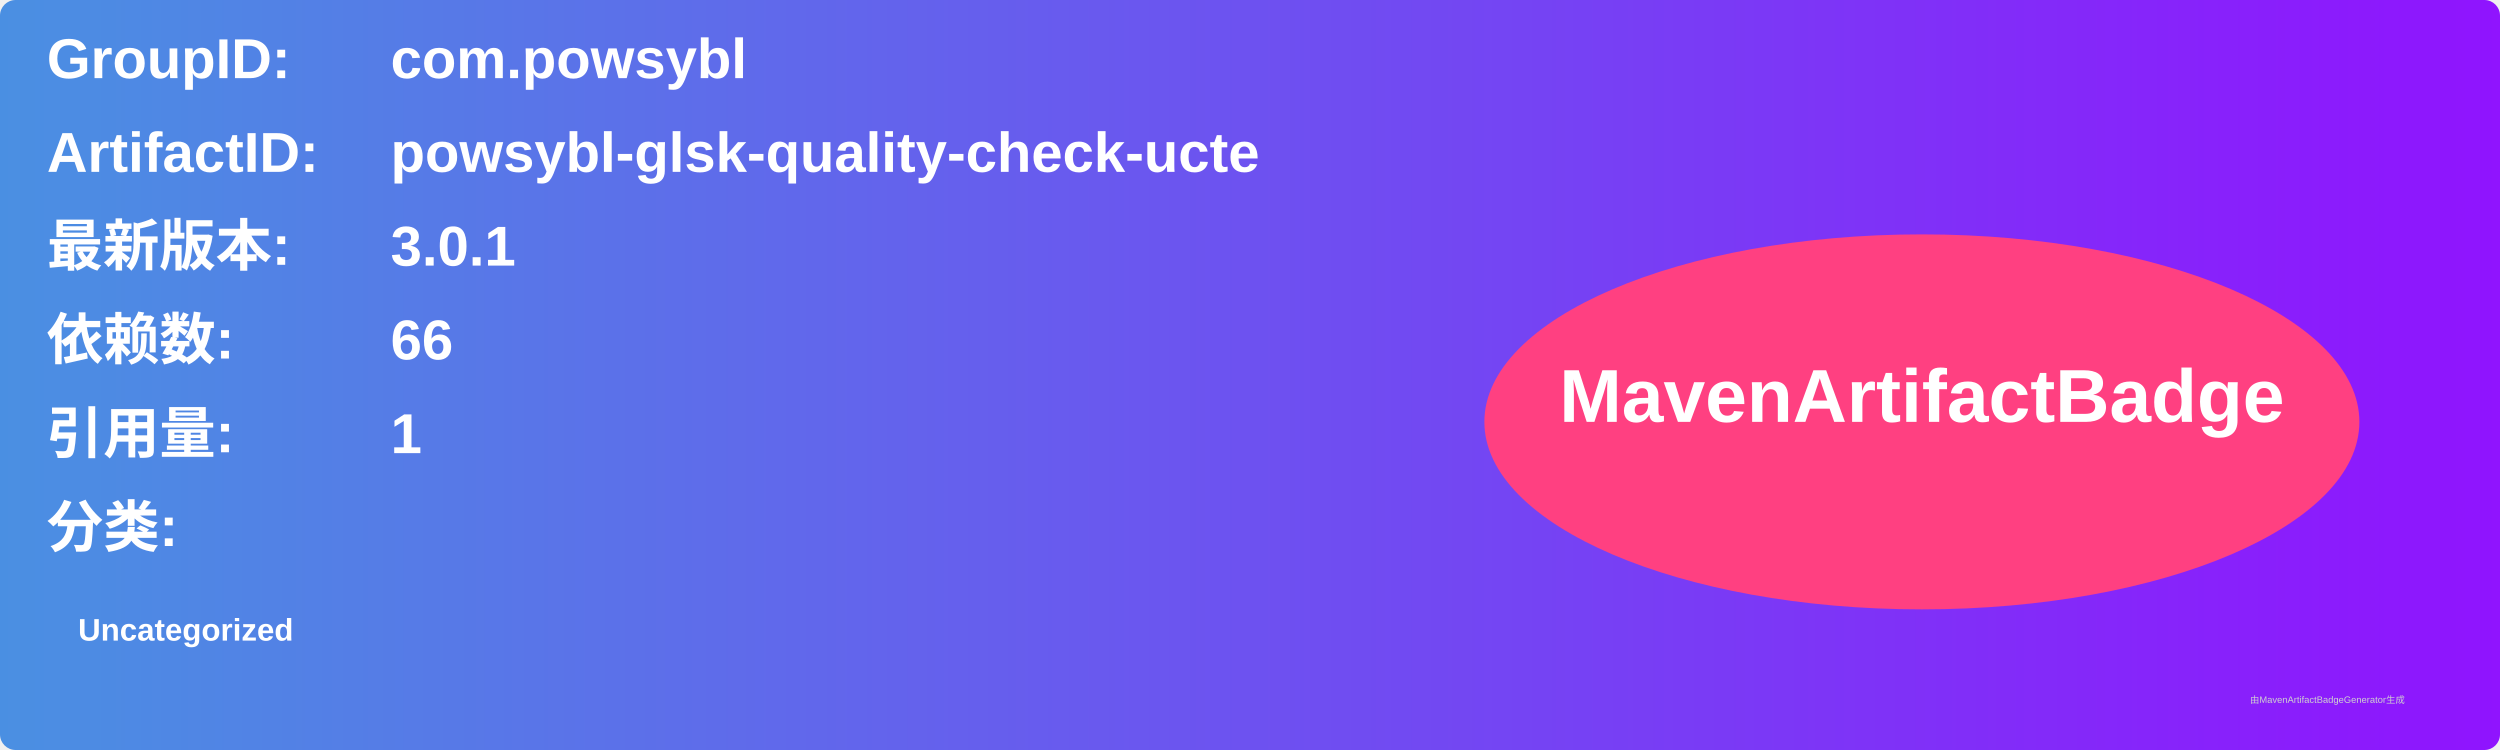
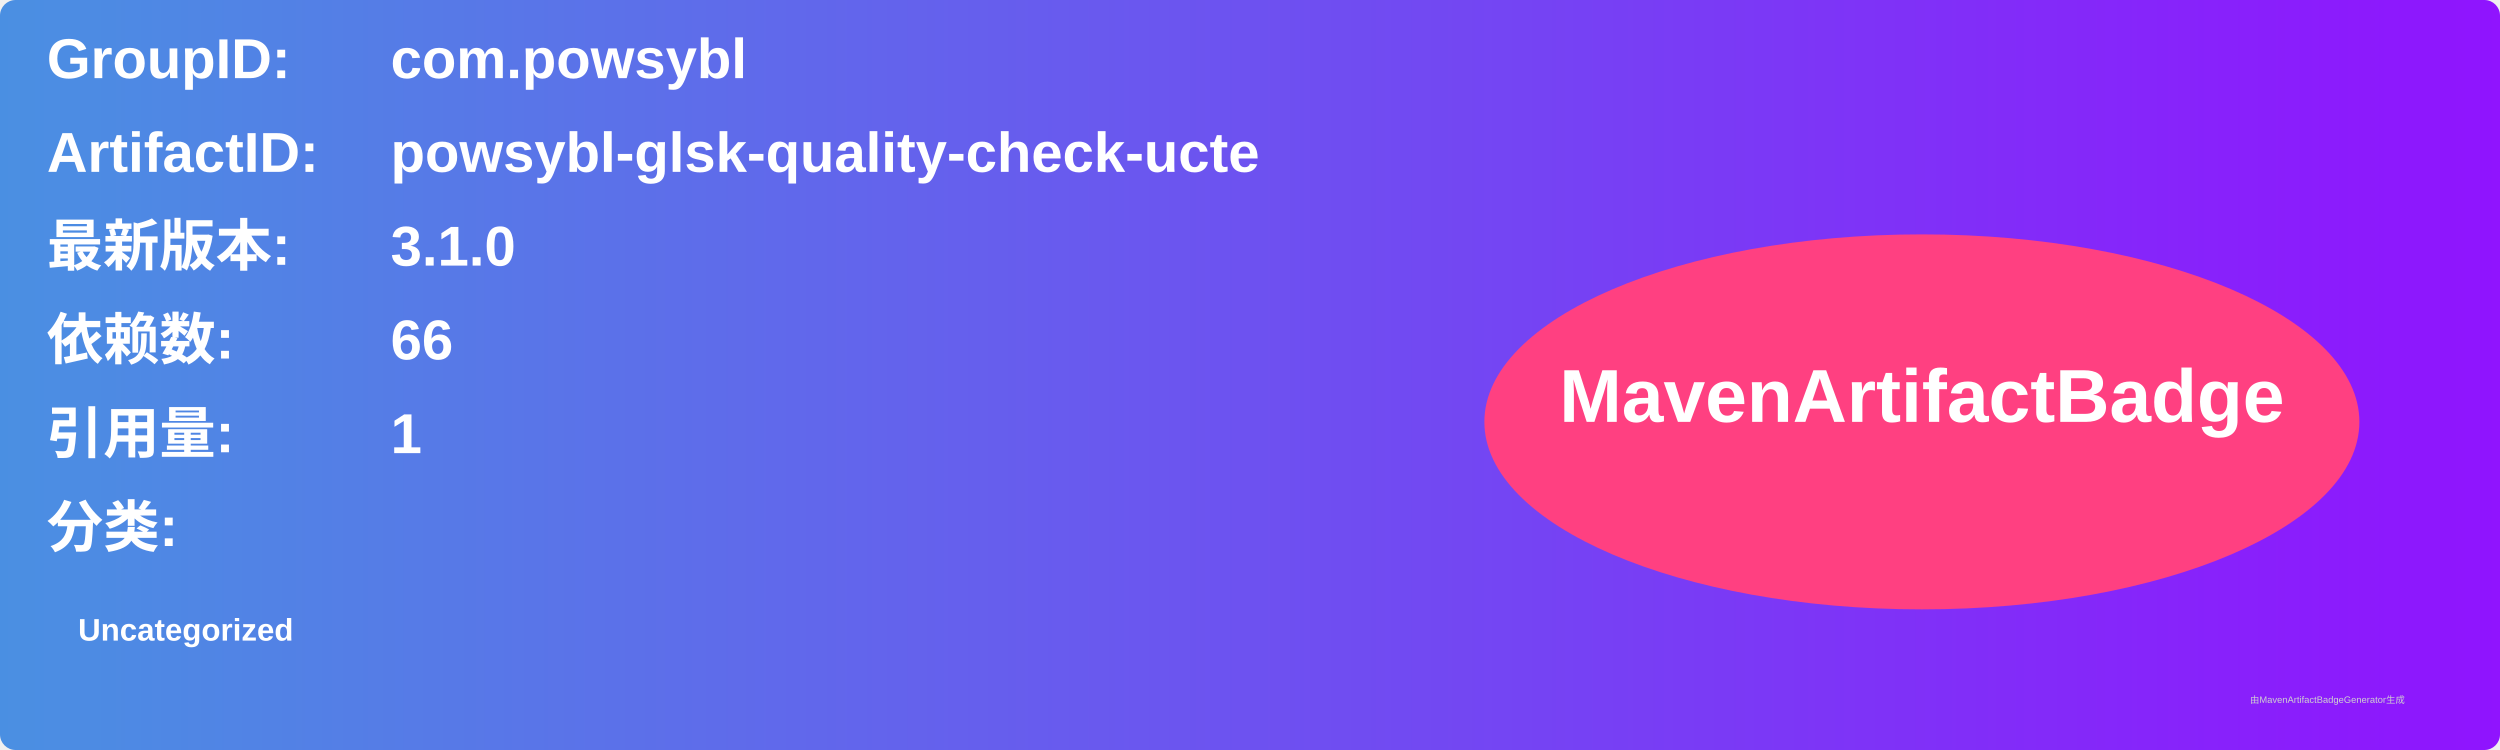
<svg xmlns="http://www.w3.org/2000/svg" width="800" height="240" viewBox="0 0 800 240">
  <linearGradient id="grad" x1="0%" y1="0%" x2="100%" y2="0%">
    <stop offset="0%" stop-color="#4a90e2" />
    <stop offset="100%" stop-color="#9013fe" />
  </linearGradient>
  <rect width="100%" height="100%" rx="5" ry="5" fill="url(#grad)" />
  <g transform="translate(15, 15)">
    <text x="0" y="10" font-family="Arial" font-size="18" fill="white" font-weight="bold" width="260">GroupID:</text>
    <text x="110" y="10" font-family="Arial" font-size="18" fill="white" font-weight="bold" width="460">com.powsybl</text>
    <text x="0" y="40" font-family="Arial" font-size="18" fill="white" font-weight="bold" width="260">ArtifactID:</text>
    <text x="110" y="40" font-family="Arial" font-size="18" fill="white" font-weight="bold" width="460">powsybl-glsk-quality-check-ucte</text>
    <text x="0" y="70" font-family="Arial" font-size="18" fill="white" font-weight="bold">最新版本:</text>
    <text x="110" y="70" font-family="Arial" font-size="18" fill="white" font-weight="bold">
-       <tspan font-weight="bold">3.0.1</tspan>
+       <tspan font-weight="bold">3.1.0</tspan>
    </text>
    <text x="0" y="100" font-family="Arial" font-size="18" fill="white" font-weight="bold">依赖数: </text>
    <text x="110" y="100" font-family="Arial" font-size="18" fill="white">
      <tspan font-weight="bold">66</tspan>
    </text>
    <text x="0" y="130" font-family="Arial" font-size="18" fill="white" font-weight="bold">引用量: </text>
    <text x="110" y="130" font-family="Arial" font-size="18" fill="white">
      <tspan font-weight="bold">1</tspan>
    </text>
    <text x="0" y="160" font-family="Arial" font-size="18" fill="white" font-weight="bold">分类:</text>
    <text x="10" y="190" font-family="Arial" font-size="10" fill="white">
      <tspan font-weight="bold">Uncategorized</tspan>
    </text>
    <ellipse cx="600" cy="120" rx="140" ry="60" fill="#ff4081" />
    <text x="600" y="120" text-anchor="middle" font-family="Arial" font-size="24" fill="white" font-weight="bold">MavenArtifactBadge</text>
  </g>
  <text x="720" y="225" font-family="Arial" font-size="3" fill="#d0d0d0">由MavenArtifactBadgeGenerator生成</text>
</svg>
